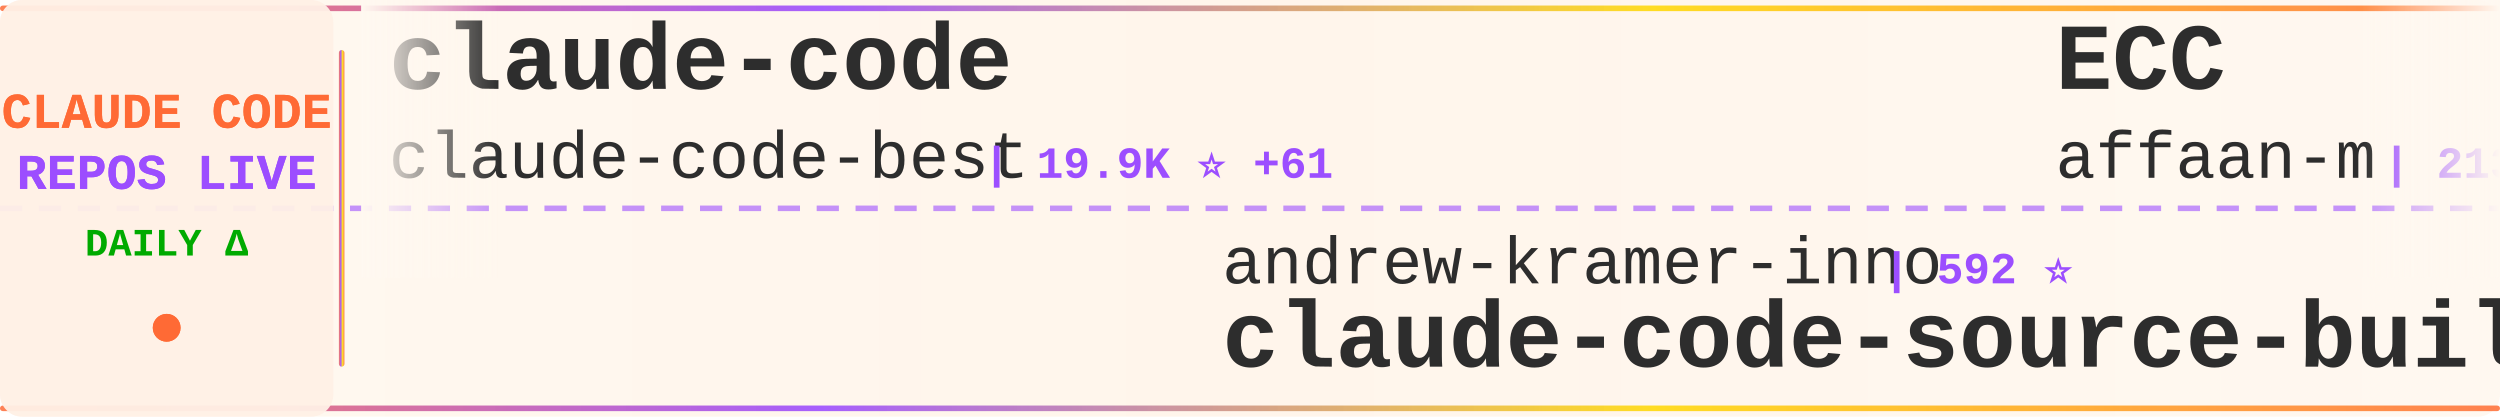
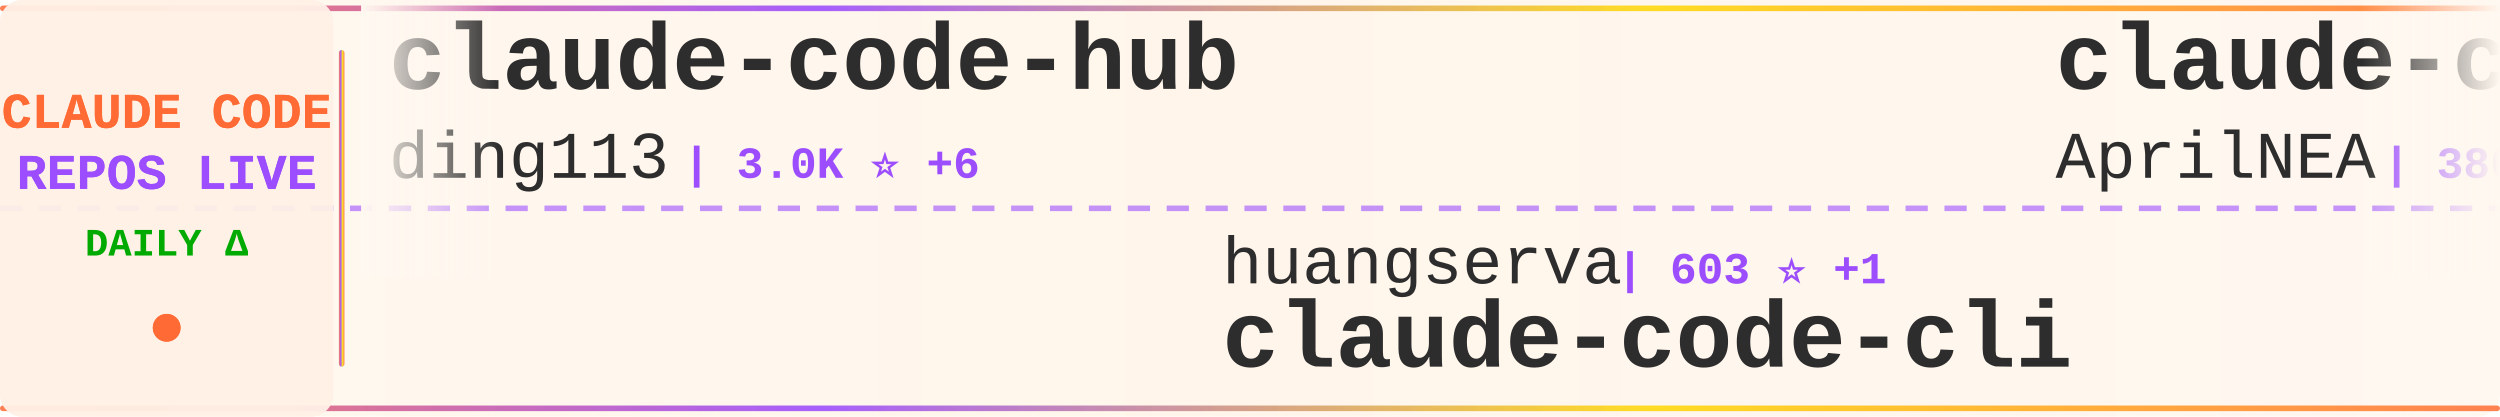
<svg xmlns="http://www.w3.org/2000/svg" width="900" height="150">
  <defs>
    <linearGradient id="tickerBg" x1="0%" y1="0%" x2="100%" y2="0%">
      <stop offset="0%" style="stop-color:#fff8f0;stop-opacity:0.98" />
      <stop offset="50%" style="stop-color:#fff5eb;stop-opacity:1" />
      <stop offset="100%" style="stop-color:#fff8f0;stop-opacity:0.98" />
    </linearGradient>
    <linearGradient id="borderGrad" x1="0%" y1="0%" x2="100%" y2="0%">
      <stop offset="0%" style="stop-color:#FF6B35;stop-opacity:0.85">
        <animate attributeName="stop-opacity" values="0.85;1;0.85" dur="2s" repeatCount="indefinite" />
      </stop>
      <stop offset="33%" style="stop-color:#9C4EFF;stop-opacity:0.9">
        <animate attributeName="stop-opacity" values="0.9;1;0.9" dur="2.2s" repeatCount="indefinite" />
      </stop>
      <stop offset="66%" style="stop-color:#FFD700;stop-opacity:0.85">
        <animate attributeName="stop-opacity" values="0.85;1;0.85" dur="1.8s" repeatCount="indefinite" />
      </stop>
      <stop offset="100%" style="stop-color:#FF6B35;stop-opacity:0.85">
        <animate attributeName="stop-opacity" values="0.85;1;0.85" dur="2s" repeatCount="indefinite" />
      </stop>
    </linearGradient>
    <filter id="textGlow">
      <feGaussianBlur stdDeviation="0.15" result="coloredBlur" />
      <feMerge>
        <feMergeNode in="coloredBlur" />
        <feMergeNode in="SourceGraphic" />
      </feMerge>
    </filter>
    <filter id="metricGlow">
      <feGaussianBlur stdDeviation="0.2" result="coloredBlur" />
      <feMerge>
        <feMergeNode in="coloredBlur" />
        <feMergeNode in="SourceGraphic" />
      </feMerge>
    </filter>
    <linearGradient id="leftFade" x1="0%" y1="0%" x2="100%" y2="0%">
      <stop offset="0%" style="stop-color:#fff8f0;stop-opacity:1" />
      <stop offset="100%" style="stop-color:#fff8f0;stop-opacity:0" />
    </linearGradient>
    <linearGradient id="rightFade" x1="0%" y1="0%" x2="100%" y2="0%">
      <stop offset="0%" style="stop-color:#fff8f0;stop-opacity:0" />
      <stop offset="100%" style="stop-color:#fff8f0;stop-opacity:1" />
    </linearGradient>
  </defs>
  <rect width="900" height="150" fill="url(#tickerBg)" rx="8" />
  <rect x="0" y="2" width="900" height="2" fill="url(#borderGrad)" rx="1" />
  <rect x="0" y="146" width="900" height="2" fill="url(#borderGrad)" rx="1" />
  <line x1="0" y1="75" x2="900" y2="75" stroke="#9C4EFF" stroke-width="2" stroke-dasharray="8 6" opacity="0.6" />
  <rect x="0" y="0" width="120" height="150" fill="#fff0e6" opacity="0.95" rx="8" />
  <text x="60" y="46" font-family="'Courier New', monospace" font-size="18" font-weight="bold" fill="#FF6B35" text-anchor="middle" filter="url(#textGlow)">
    CLAUDE CODE
  </text>
  <text x="60" y="68" font-family="'Courier New', monospace" font-size="18" font-weight="bold" fill="#9C4EFF" text-anchor="middle" filter="url(#textGlow)">
    REPOS LIVE
  </text>
  <text x="60" y="92" font-family="'Courier New', monospace" font-size="14" font-weight="bold" fill="#00aa00" text-anchor="middle">
    DAILY Δ
  </text>
  <circle cx="60" cy="118" r="5" fill="#FF6B35" filter="url(#metricGlow)">
    <animate attributeName="r" values="4;6;4" dur="1.5s" repeatCount="indefinite" />
    <animate attributeName="opacity" values="0.6;1;0.6" dur="1.5s" repeatCount="indefinite" />
  </circle>
  <rect x="122" y="18" width="2" height="114" fill="url(#borderGrad)" rx="1" />
  <clipPath id="tickerClip">
    <rect x="130" y="0" width="770" height="150" />
  </clipPath>
  <g clip-path="url(#tickerClip)">
    <g id="tickerItems">
      <animateTransform attributeName="transform" attributeType="XML" type="translate" from="0 0" to="-3000 0" dur="54s" repeatCount="indefinite" />
      <g transform="translate(0, 0)">
-         <text x="140" y="32" font-family="'Courier New', monospace" font-size="34" font-weight="bold" fill="#2d2d2d">claude-code</text>
-         <text x="140" y="64" font-family="'Courier New', monospace" font-size="24" font-weight="normal" fill="#2d2d2d" opacity="1.0">claude-code-best</text>
-         <text x="354" y="64" font-family="'Courier New', monospace" font-size="16" font-weight="bold" fill="#9C4EFF"> | 19.9K ⭐ +61</text>
+         <text x="140" y="32" font-family="'Courier New', monospace" font-size="34" font-weight="bold" fill="#2d2d2d">claude-code-hub</text>
+         <text x="140" y="64" font-family="'Courier New', monospace" font-size="24" font-weight="normal" fill="#2d2d2d" opacity="1.0">ding113</text>
+         <text x="246" y="64" font-family="'Courier New', monospace" font-size="16" font-weight="bold" fill="#9C4EFF"> | 3.0K ⭐ +6</text>
      </g>
      <g transform="translate(300, 0)">
-         <text x="140" y="102" font-family="'Courier New', monospace" font-size="24" font-weight="normal" fill="#2d2d2d" opacity="1.0">andrew-kramer-inno</text>
-         <text x="378" y="102" font-family="'Courier New', monospace" font-size="16" font-weight="bold" fill="#9C4EFF"> | 592 ⭐</text>
-         <text x="140" y="132" font-family="'Courier New', monospace" font-size="34" font-weight="bold" fill="#2d2d2d">claude-code-source-build</text>
+         <text x="140" y="102" font-family="'Courier New', monospace" font-size="24" font-weight="normal" fill="#2d2d2d" opacity="1.0">huangserva</text>
+         <text x="282" y="102" font-family="'Courier New', monospace" font-size="16" font-weight="bold" fill="#9C4EFF"> | 603 ⭐ +1</text>
+         <text x="140" y="132" font-family="'Courier New', monospace" font-size="34" font-weight="bold" fill="#2d2d2d">claude-code-cli</text>
      </g>
      <g transform="translate(600, 0)">
-         <text x="140" y="32" font-family="'Courier New', monospace" font-size="34" font-weight="bold" fill="#2d2d2d">ECC</text>
-         <text x="140" y="64" font-family="'Courier New', monospace" font-size="24" font-weight="normal" fill="#2d2d2d" opacity="1.0">affaan-m</text>
-         <text x="258" y="64" font-family="'Courier New', monospace" font-size="16" font-weight="bold" fill="#9C4EFF"> | 213.9K ⭐ +854</text>
+         <text x="140" y="32" font-family="'Courier New', monospace" font-size="34" font-weight="bold" fill="#2d2d2d">claude-code-source</text>
+         <text x="140" y="64" font-family="'Courier New', monospace" font-size="24" font-weight="normal" fill="#2d2d2d" opacity="1.0">AprilNEA</text>
+         <text x="258" y="64" font-family="'Courier New', monospace" font-size="16" font-weight="bold" fill="#9C4EFF"> | 386 ⭐ +1</text>
      </g>
      <g transform="translate(900, 0)">
-         <text x="140" y="102" font-family="'Courier New', monospace" font-size="24" font-weight="normal" fill="#2d2d2d" opacity="1.0">huangjia2019</text>
-         <text x="306" y="102" font-family="'Courier New', monospace" font-size="16" font-weight="bold" fill="#9C4EFF"> | 827 ⭐ +6</text>
-         <text x="140" y="132" font-family="'Courier New', monospace" font-size="34" font-weight="bold" fill="#2d2d2d">claude-code-engineering</text>
+         <text x="140" y="102" font-family="'Courier New', monospace" font-size="24" font-weight="normal" fill="#2d2d2d" opacity="1.0">davila7</text>
+         <text x="246" y="102" font-family="'Courier New', monospace" font-size="16" font-weight="bold" fill="#9C4EFF"> | 28.0K ⭐ +50</text>
+         <text x="140" y="132" font-family="'Courier New', monospace" font-size="34" font-weight="bold" fill="#2d2d2d">claude-code-templates</text>
      </g>
      <g transform="translate(1200, 0)">
        <text x="140" y="32" font-family="'Courier New', monospace" font-size="34" font-weight="bold" fill="#2d2d2d">claude-code</text>
-         <text x="140" y="64" font-family="'Courier New', monospace" font-size="24" font-weight="normal" fill="#2d2d2d" opacity="1.0">tanbiralam</text>
-         <text x="282" y="64" font-family="'Courier New', monospace" font-size="16" font-weight="bold" fill="#9C4EFF"> | 1.9K ⭐ +7</text>
+         <text x="140" y="64" font-family="'Courier New', monospace" font-size="24" font-weight="normal" fill="#2d2d2d" opacity="1.0">claude-code-best</text>
+         <text x="354" y="64" font-family="'Courier New', monospace" font-size="16" font-weight="bold" fill="#9C4EFF"> | 19.9K ⭐ +52</text>
      </g>
      <g transform="translate(1500, 0)">
-         <text x="140" y="102" font-family="'Courier New', monospace" font-size="24" font-weight="normal" fill="#2d2d2d" opacity="1.0">kodu-ai</text>
-         <text x="246" y="102" font-family="'Courier New', monospace" font-size="16" font-weight="bold" fill="#9C4EFF"> | 5.3K ⭐</text>
-         <text x="140" y="132" font-family="'Courier New', monospace" font-size="34" font-weight="bold" fill="#2d2d2d">claude-coder</text>
+         <text x="140" y="102" font-family="'Courier New', monospace" font-size="24" font-weight="normal" fill="#2d2d2d" opacity="1.0">liuup</text>
+         <text x="222" y="102" font-family="'Courier New', monospace" font-size="16" font-weight="bold" fill="#9C4EFF"> | 3.1K ⭐ +24</text>
+         <text x="140" y="132" font-family="'Courier New', monospace" font-size="34" font-weight="bold" fill="#2d2d2d">claude-code-analysis</text>
      </g>
      <g transform="translate(1800, 0)">
-         <text x="140" y="32" font-family="'Courier New', monospace" font-size="34" font-weight="bold" fill="#2d2d2d">claude-code-sourcemap</text>
-         <text x="140" y="64" font-family="'Courier New', monospace" font-size="24" font-weight="normal" fill="#2d2d2d" opacity="1.0">Hyper66666</text>
-         <text x="282" y="64" font-family="'Courier New', monospace" font-size="16" font-weight="bold" fill="#9C4EFF"> | 215 ⭐</text>
+         <text x="140" y="32" font-family="'Courier New', monospace" font-size="34" font-weight="bold" fill="#2d2d2d">awesome-claude-code</text>
+         <text x="140" y="64" font-family="'Courier New', monospace" font-size="24" font-weight="normal" fill="#2d2d2d" opacity="1.0">jqueryscript</text>
+         <text x="306" y="64" font-family="'Courier New', monospace" font-size="16" font-weight="bold" fill="#9C4EFF"> | 421 ⭐ +2</text>
      </g>
      <g transform="translate(2100, 0)">
-         <text x="140" y="102" font-family="'Courier New', monospace" font-size="24" font-weight="normal" fill="#2d2d2d" opacity="1.0">jqueryscript</text>
-         <text x="306" y="102" font-family="'Courier New', monospace" font-size="16" font-weight="bold" fill="#9C4EFF"> | 420 ⭐ +2</text>
-         <text x="140" y="132" font-family="'Courier New', monospace" font-size="34" font-weight="bold" fill="#2d2d2d">awesome-claude-code</text>
+         <text x="140" y="102" font-family="'Courier New', monospace" font-size="24" font-weight="normal" fill="#2d2d2d" opacity="1.0">ChinaSiro</text>
+         <text x="270" y="102" font-family="'Courier New', monospace" font-size="16" font-weight="bold" fill="#9C4EFF"> | 9.4K ⭐ +12</text>
+         <text x="140" y="132" font-family="'Courier New', monospace" font-size="34" font-weight="bold" fill="#2d2d2d">claude-code-sourcemap</text>
      </g>
      <g transform="translate(2400, 0)">
-         <text x="140" y="32" font-family="'Courier New', monospace" font-size="34" font-weight="bold" fill="#2d2d2d">claude-code</text>
-         <text x="140" y="64" font-family="'Courier New', monospace" font-size="24" font-weight="normal" fill="#2d2d2d" opacity="1.0">Onewon</text>
-         <text x="234" y="64" font-family="'Courier New', monospace" font-size="16" font-weight="bold" fill="#9C4EFF"> | 182 ⭐</text>
+         <text x="140" y="32" font-family="'Courier New', monospace" font-size="34" font-weight="bold" fill="#2d2d2d">sc-claude-code-files</text>
+         <text x="140" y="64" font-family="'Courier New', monospace" font-size="24" font-weight="normal" fill="#2d2d2d" opacity="1.0">https-deeplearning-ai</text>
+         <text x="414" y="64" font-family="'Courier New', monospace" font-size="16" font-weight="bold" fill="#9C4EFF"> | 527 ⭐ +2</text>
      </g>
      <g transform="translate(2700, 0)">
-         <text x="140" y="102" font-family="'Courier New', monospace" font-size="24" font-weight="normal" fill="#2d2d2d" opacity="1.0">codeaashu</text>
-         <text x="270" y="102" font-family="'Courier New', monospace" font-size="16" font-weight="bold" fill="#9C4EFF"> | 2.9K ⭐ +6</text>
-         <text x="140" y="132" font-family="'Courier New', monospace" font-size="34" font-weight="bold" fill="#2d2d2d">claude-code</text>
+         <text x="140" y="102" font-family="'Courier New', monospace" font-size="24" font-weight="normal" fill="#2d2d2d" opacity="1.0">wanshuiyin</text>
+         <text x="282" y="102" font-family="'Courier New', monospace" font-size="16" font-weight="bold" fill="#9C4EFF"> | 12.0K ⭐ +42</text>
+         <text x="140" y="132" font-family="'Courier New', monospace" font-size="34" font-weight="bold" fill="#2d2d2d">Auto-claude-code-researc...</text>
      </g>
      <g transform="translate(3000, 0)">
-         <text x="140" y="32" font-family="'Courier New', monospace" font-size="34" font-weight="bold" fill="#2d2d2d">claude-code</text>
-         <text x="140" y="64" font-family="'Courier New', monospace" font-size="24" font-weight="normal" fill="#2d2d2d" opacity="1.0">claude-code-best</text>
-         <text x="354" y="64" font-family="'Courier New', monospace" font-size="16" font-weight="bold" fill="#9C4EFF"> | 19.9K ⭐ +61</text>
+         <text x="140" y="32" font-family="'Courier New', monospace" font-size="34" font-weight="bold" fill="#2d2d2d">claude-code-hub</text>
+         <text x="140" y="64" font-family="'Courier New', monospace" font-size="24" font-weight="normal" fill="#2d2d2d" opacity="1.0">ding113</text>
+         <text x="246" y="64" font-family="'Courier New', monospace" font-size="16" font-weight="bold" fill="#9C4EFF"> | 3.0K ⭐ +6</text>
      </g>
      <g transform="translate(3300, 0)">
-         <text x="140" y="102" font-family="'Courier New', monospace" font-size="24" font-weight="normal" fill="#2d2d2d" opacity="1.0">andrew-kramer-inno</text>
-         <text x="378" y="102" font-family="'Courier New', monospace" font-size="16" font-weight="bold" fill="#9C4EFF"> | 592 ⭐</text>
-         <text x="140" y="132" font-family="'Courier New', monospace" font-size="34" font-weight="bold" fill="#2d2d2d">claude-code-source-build</text>
+         <text x="140" y="102" font-family="'Courier New', monospace" font-size="24" font-weight="normal" fill="#2d2d2d" opacity="1.0">huangserva</text>
+         <text x="282" y="102" font-family="'Courier New', monospace" font-size="16" font-weight="bold" fill="#9C4EFF"> | 603 ⭐ +1</text>
+         <text x="140" y="132" font-family="'Courier New', monospace" font-size="34" font-weight="bold" fill="#2d2d2d">claude-code-cli</text>
      </g>
      <g transform="translate(3600, 0)">
-         <text x="140" y="32" font-family="'Courier New', monospace" font-size="34" font-weight="bold" fill="#2d2d2d">ECC</text>
-         <text x="140" y="64" font-family="'Courier New', monospace" font-size="24" font-weight="normal" fill="#2d2d2d" opacity="1.0">affaan-m</text>
-         <text x="258" y="64" font-family="'Courier New', monospace" font-size="16" font-weight="bold" fill="#9C4EFF"> | 213.9K ⭐ +854</text>
+         <text x="140" y="32" font-family="'Courier New', monospace" font-size="34" font-weight="bold" fill="#2d2d2d">claude-code-source</text>
+         <text x="140" y="64" font-family="'Courier New', monospace" font-size="24" font-weight="normal" fill="#2d2d2d" opacity="1.0">AprilNEA</text>
+         <text x="258" y="64" font-family="'Courier New', monospace" font-size="16" font-weight="bold" fill="#9C4EFF"> | 386 ⭐ +1</text>
      </g>
      <g transform="translate(3900, 0)">
-         <text x="140" y="102" font-family="'Courier New', monospace" font-size="24" font-weight="normal" fill="#2d2d2d" opacity="1.0">huangjia2019</text>
-         <text x="306" y="102" font-family="'Courier New', monospace" font-size="16" font-weight="bold" fill="#9C4EFF"> | 827 ⭐ +6</text>
-         <text x="140" y="132" font-family="'Courier New', monospace" font-size="34" font-weight="bold" fill="#2d2d2d">claude-code-engineering</text>
+         <text x="140" y="102" font-family="'Courier New', monospace" font-size="24" font-weight="normal" fill="#2d2d2d" opacity="1.0">davila7</text>
+         <text x="246" y="102" font-family="'Courier New', monospace" font-size="16" font-weight="bold" fill="#9C4EFF"> | 28.0K ⭐ +50</text>
+         <text x="140" y="132" font-family="'Courier New', monospace" font-size="34" font-weight="bold" fill="#2d2d2d">claude-code-templates</text>
      </g>
    </g>
  </g>
  <rect x="130" y="0" width="50" height="100" fill="url(#leftFade)" />
  <rect x="850" y="0" width="50" height="100" fill="url(#rightFade)" />
</svg>
